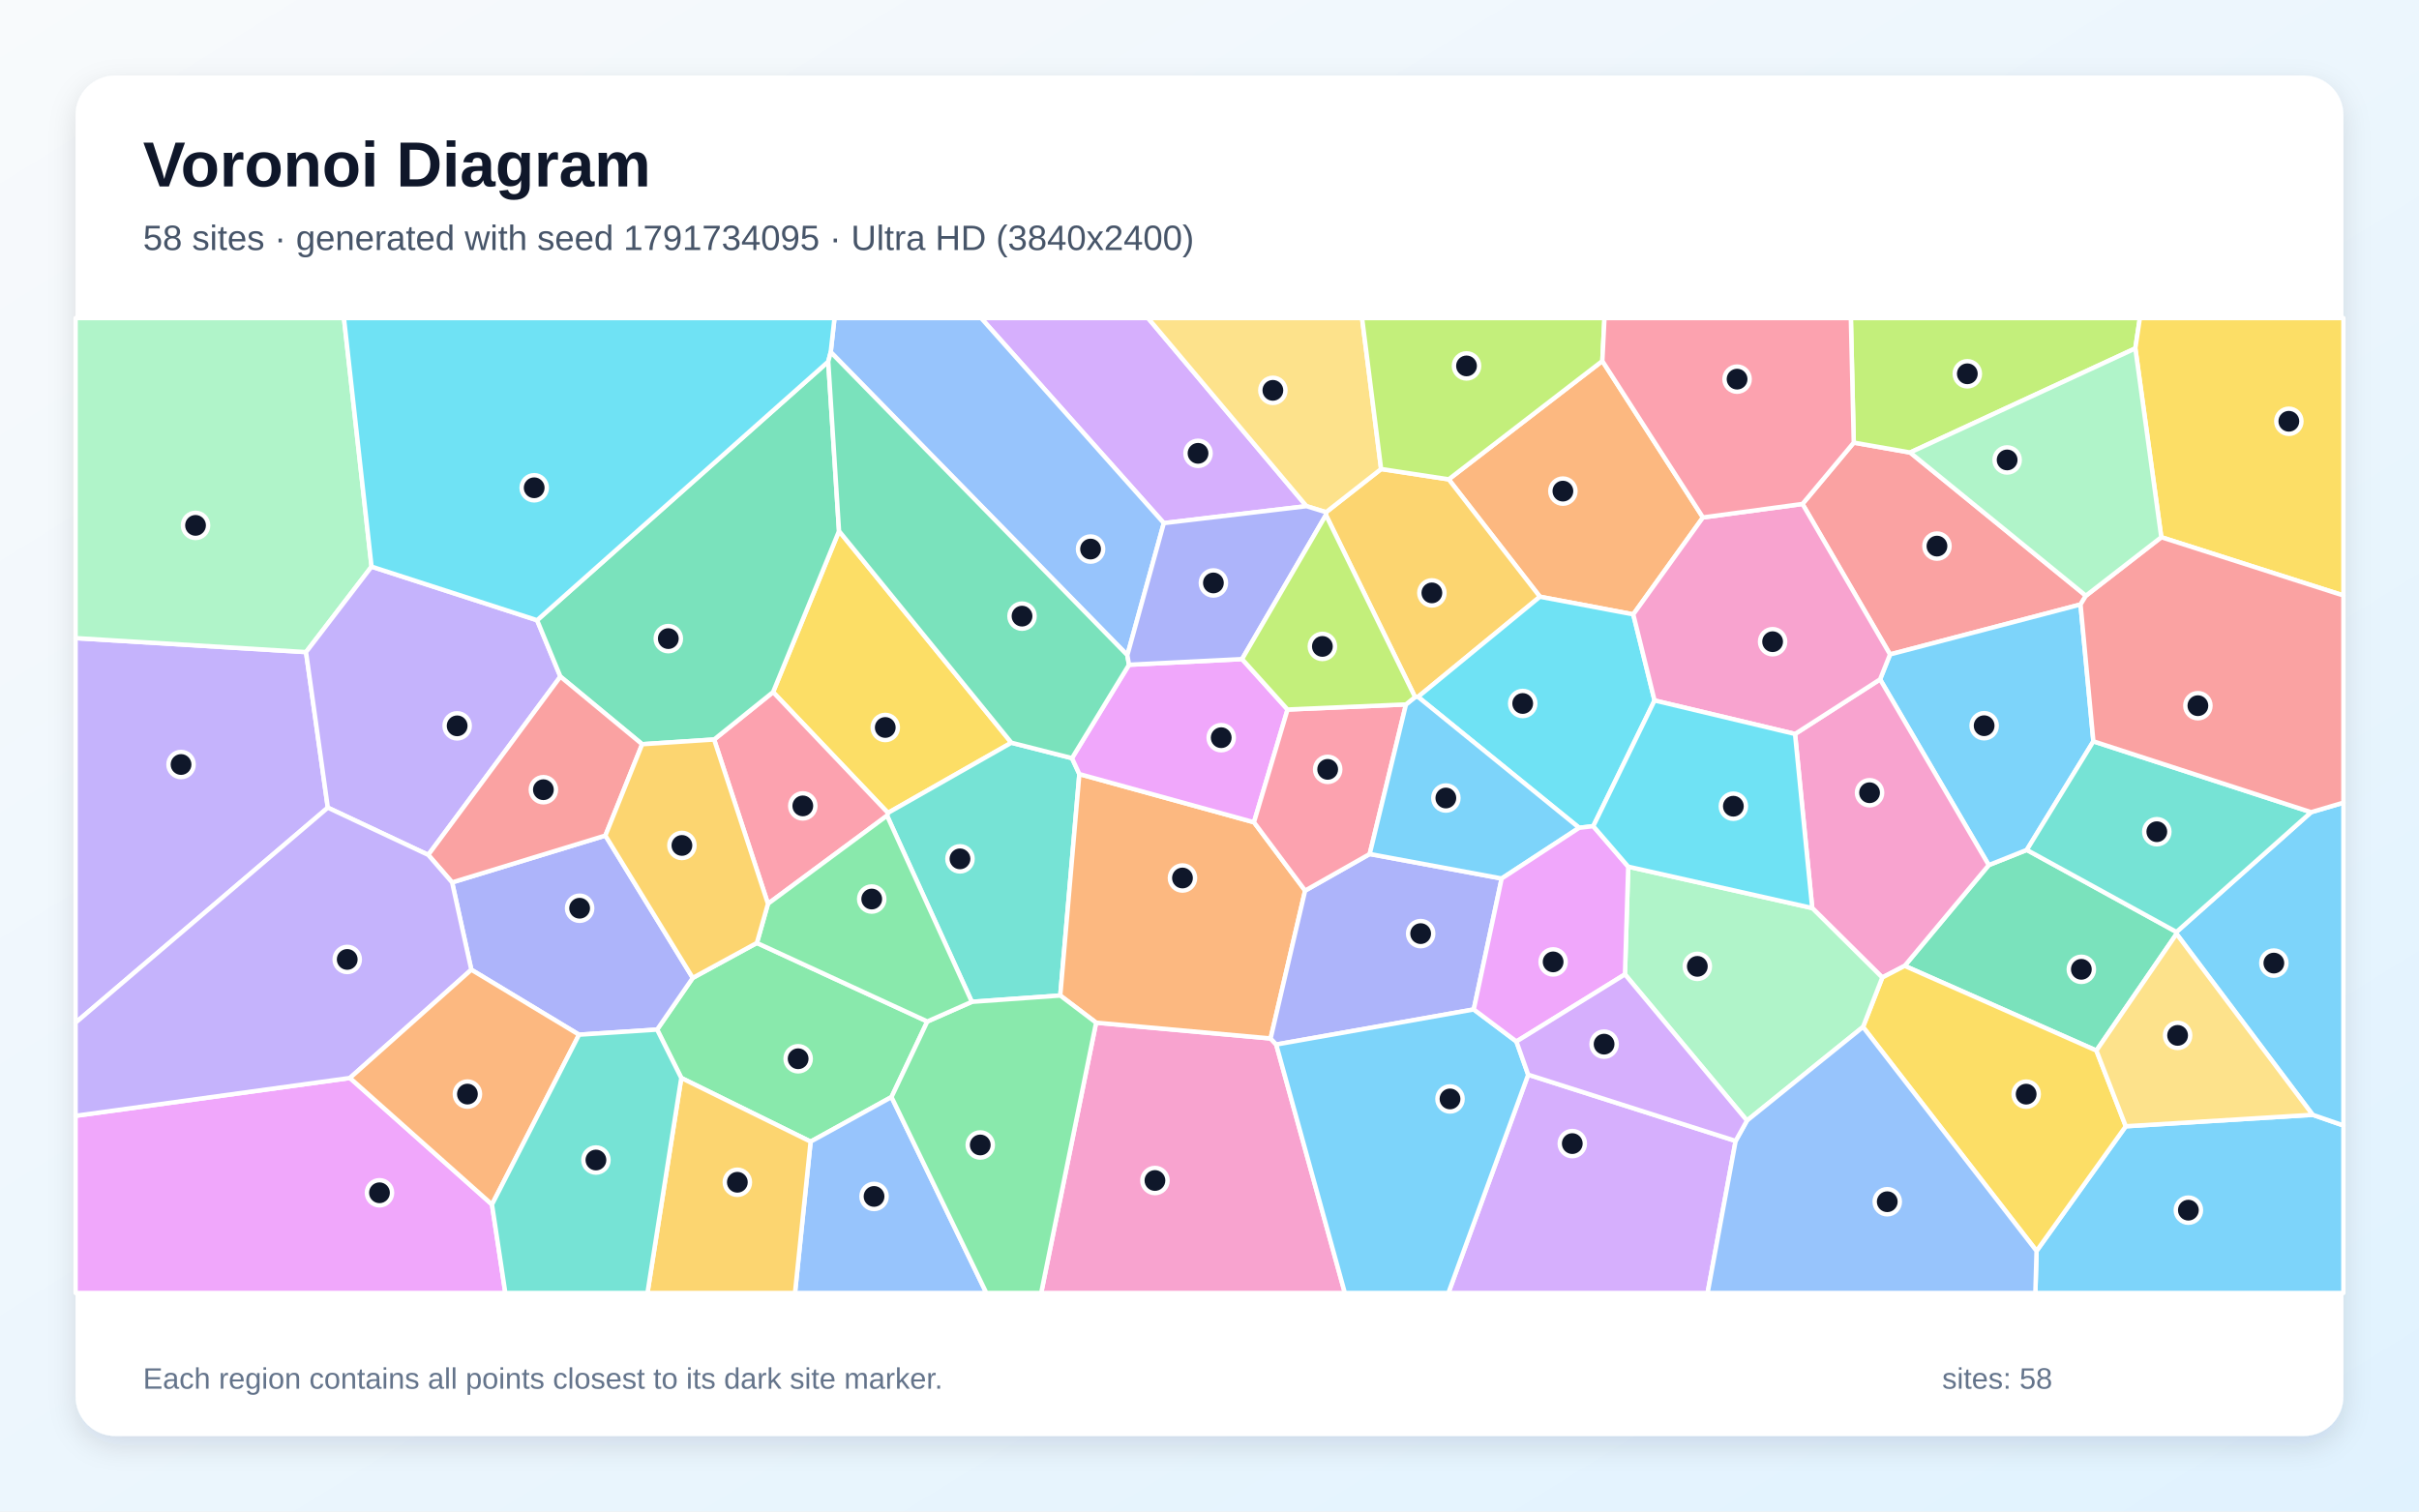
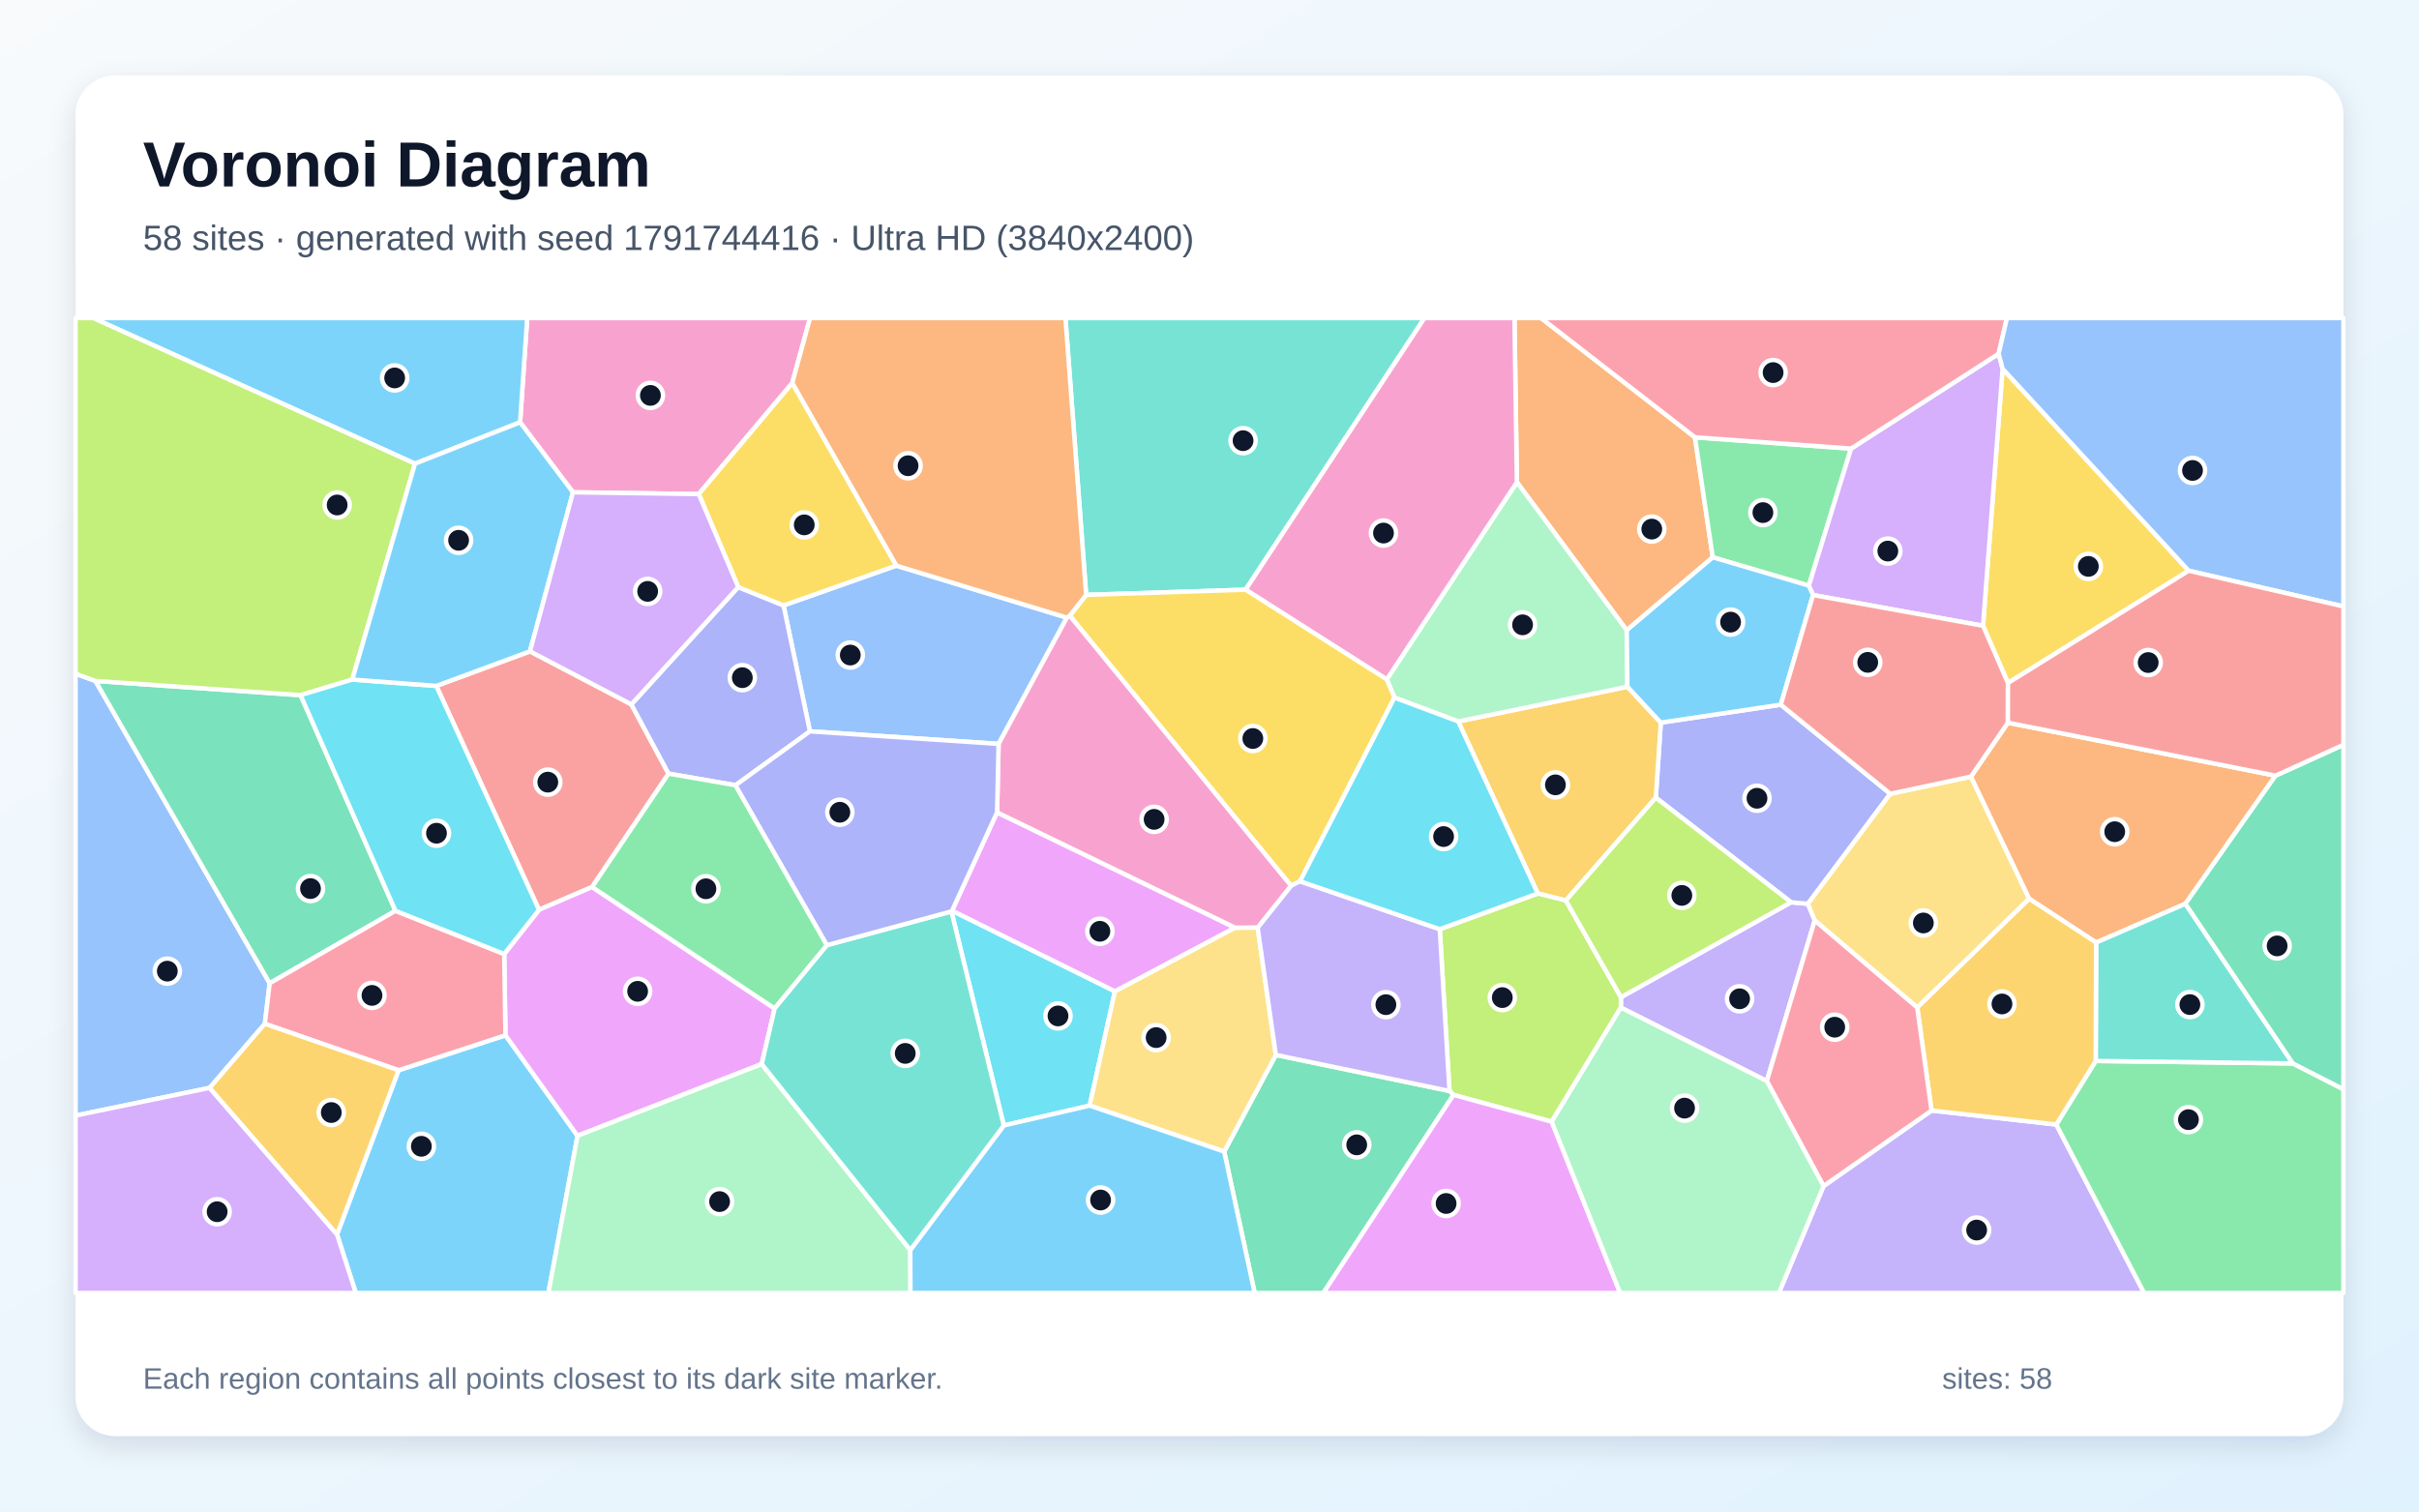
<svg xmlns="http://www.w3.org/2000/svg" width="3840" height="2400" viewBox="0 0 3840 2400" role="img" aria-labelledby="title description">
  <defs>
    <linearGradient id="background" x1="0" y1="0" x2="1" y2="1">
      <stop stop-color="#F8FAFC" />
      <stop offset="1" stop-color="#E0F2FE" />
    </linearGradient>
    <filter id="shadow" x="-5%" y="-5%" width="110%" height="110%">
      <feDropShadow dx="0" dy="15" stdDeviation="22" flood-color="#0F172A" flood-opacity=".12" />
    </filter>
  </defs>
  <rect width="3840" height="2400" fill="url(#background)" />
  <rect x="120" y="120" width="3600" height="2160" rx="63" fill="#FFFFFF" filter="url(#shadow)" />
  <g font-family="Arial, sans-serif">
    <text x="227" y="296" font-size="101" font-weight="700" fill="#0F172A">Voronoi Diagram</text>
-     <text x="227" y="397" font-size="56" fill="#475569">58 sites · generated with seed 1791734095 · Ultra HD (3840x2400)</text>
+     <text x="227" y="397" font-size="56" fill="#475569">58 sites · generated with seed 1791744416 · Ultra HD (3840x2400)</text>
  </g>
  <g stroke="#FFFFFF" stroke-width="7" stroke-linejoin="round">
-     <polygon points="3232.9,1986.3 3374.5,1788.3 3671.2,1770.1 3720.0,1787.0 3720.0,2053.0 3231.0,2053.0" fill="#38BDF8" fill-opacity="0.65" />
-     <polygon points="485.8,1035.4 520.4,1282.4 120.0,1623.8 120.0,1013.2" fill="#A78BFA" fill-opacity="0.65" />
-     <polygon points="1740.0,1623.8 2017.0,1648.9 2025.9,1658.5 2134.9,2053.0 1652.8,2053.0" fill="#F472B6" fill-opacity="0.65" />
-     <polygon points="2703.3,821.6 2592.7,975.5 2444.5,947.5 2299.7,761.1 2543.6,573.2" fill="#FB923C" fill-opacity="0.65" />
-     <polygon points="1331.9,843.2 1605.5,1179.3 1409.6,1290.7 1227.2,1098.9" fill="#FACC15" fill-opacity="0.65" />
-     <polygon points="1081.5,1711.6 1043.1,1634.8 1099.7,1552.7 1201.5,1497.2 1472.1,1621.9 1415.2,1741.9 1286.8,1812.7" fill="#4ADE80" fill-opacity="0.65" />
-     <polygon points="1542.7,1590.7 1408.1,1295.1 1409.6,1290.7 1605.5,1179.3 1701.7,1203.8 1713.4,1229.1 1683.1,1580.7" fill="#2DD4BF" fill-opacity="0.65" />
-     <polygon points="1286.8,1812.7 1415.2,1741.9 1565.8,2053.0 1262.0,2053.0" fill="#60A5FA" fill-opacity="0.65" />
-     <polygon points="120.0,1771.7 555.5,1711.6 781.0,1912.5 802.2,2053.0 120.0,2053.0" fill="#E879F9" fill-opacity="0.65" />
-     <polygon points="3327.9,1668.1 3023.5,1533.6 3157.0,1373.6 3217.4,1349.5 3455.0,1479.8 3455.1,1482.8" fill="#34D399" fill-opacity="0.65" />
-     <polygon points="3311.2,945.9 3302.7,959.8 3000.3,1039.1 2861.3,800.2 2942.7,702.8 3032.2,718.5" fill="#F87171" fill-opacity="0.65" />
-     <polygon points="919.2,1642.9 748.2,1539.7 717.7,1401.1 961.0,1326.7 1099.7,1552.7 1043.1,1634.8" fill="#818CF8" fill-opacity="0.65" />
-     <polygon points="2251.0,1106.5 2246.3,1106.8 2104.8,817.7 2105.0,813.3 2192.4,744.7 2299.7,761.1 2444.5,947.5" fill="#FBBF24" fill-opacity="0.65" />
-     <polygon points="3389.7,553.2 3032.2,718.5 2942.7,702.8 2938.1,505.0 3396.9,505.0" fill="#A3E635" fill-opacity="0.65" />
-     <polygon points="2074.0,803.7 1847.5,830.6 1557.4,505.0 1822.4,505.0" fill="#C084FC" fill-opacity="0.65" />
-     <polygon points="1408.1,1295.1 1219.1,1435.0 1133.6,1174.2 1227.2,1098.9 1409.6,1290.7" fill="#FB7185" fill-opacity="0.65" />
-     <polygon points="2626.5,1112.2 2529.2,1311.8 2506.8,1314.4 2251.0,1106.5 2444.5,947.5 2592.7,975.5" fill="#22D3EE" fill-opacity="0.65" />
-     <polygon points="589.8,899.7 485.8,1035.4 120.0,1013.2 120.0,505.0 546.0,505.0" fill="#86EFAC" fill-opacity="0.65" />
-     <polygon points="2192.4,744.7 2105.0,813.3 2074.0,803.7 1822.4,505.0 2162.2,505.0" fill="#FCD34D" fill-opacity="0.65" />
-     <polygon points="3323.1,1177.1 3217.4,1349.5 3157.0,1373.6 2984.5,1078.7 3000.3,1039.1 3302.7,959.8" fill="#38BDF8" fill-opacity="0.65" />
-     <polygon points="3671.2,1770.1 3455.1,1482.8 3455.0,1479.8 3668.7,1289.6 3720.0,1274.5 3720.0,1787.0" fill="#38BDF8" fill-opacity="0.65" />
-     <polygon points="852.6,984.8 889.6,1074.3 679.8,1357.4 520.4,1282.4 485.8,1035.4 589.8,899.7" fill="#A78BFA" fill-opacity="0.65" />
-     <polygon points="2849.5,1165.4 2984.5,1078.7 3157.0,1373.6 3023.5,1533.6 2988.0,1552.1 2876.8,1441.8" fill="#F472B6" fill-opacity="0.65" />
-     <polygon points="1990.6,1305.6 2071.8,1414.1 2017.0,1648.9 1740.0,1623.8 1683.1,1580.7 1713.4,1229.1" fill="#FB923C" fill-opacity="0.65" />
-     <polygon points="2957.4,1630.6 2988.0,1552.1 3023.5,1533.6 3327.9,1668.1 3374.5,1788.3 3232.9,1986.3" fill="#FACC15" fill-opacity="0.65" />
-     <polygon points="1415.2,1741.9 1472.1,1621.9 1542.7,1590.7 1683.1,1580.7 1740.0,1623.8 1652.8,2053.0 1565.8,2053.0" fill="#4ADE80" fill-opacity="0.65" />
-     <polygon points="3668.7,1289.6 3455.0,1479.8 3217.4,1349.5 3323.1,1177.1" fill="#2DD4BF" fill-opacity="0.65" />
-     <polygon points="1847.5,830.6 1789.6,1040.3 1318.7,559.1 1324.7,505.0 1557.4,505.0" fill="#60A5FA" fill-opacity="0.65" />
-     <polygon points="1792.2,1055.5 1971.7,1046.5 2043.9,1126.6 1990.6,1305.6 1713.4,1229.1 1701.7,1203.8" fill="#E879F9" fill-opacity="0.65" />
-     <polygon points="1314.8,574.1 1331.9,843.2 1227.2,1098.9 1133.6,1174.2 1019.4,1181.7 889.6,1074.3 852.6,984.8" fill="#34D399" fill-opacity="0.65" />
-     <polygon points="1019.4,1181.7 961.0,1326.7 717.7,1401.1 679.8,1357.4 889.6,1074.3" fill="#F87171" fill-opacity="0.65" />
-     <polygon points="2383.8,1394.9 2339.5,1602.8 2025.9,1658.5 2017.0,1648.9 2071.8,1414.1 2174.3,1356.0" fill="#818CF8" fill-opacity="0.65" />
-     <polygon points="1081.5,1711.6 1286.8,1812.7 1262.0,2053.0 1027.8,2053.0" fill="#FBBF24" fill-opacity="0.65" />
-     <polygon points="2543.6,573.2 2299.7,761.1 2192.4,744.7 2162.2,505.0 2547.0,505.0" fill="#A3E635" fill-opacity="0.65" />
-     <polygon points="2425.9,1706.4 2755.2,1811.6 2710.7,2053.0 2299.2,2053.0" fill="#C084FC" fill-opacity="0.65" />
-     <polygon points="2231.9,1118.5 2174.3,1356.0 2071.8,1414.1 1990.6,1305.6 2043.9,1126.6" fill="#FB7185" fill-opacity="0.65" />
-     <polygon points="1318.7,559.1 1314.8,574.1 852.6,984.8 589.8,899.7 546.0,505.0 1324.7,505.0" fill="#22D3EE" fill-opacity="0.65" />
-     <polygon points="2773.2,1779.3 2579.5,1547.1 2584.7,1376.1 2876.8,1441.8 2988.0,1552.1 2957.4,1630.6" fill="#86EFAC" fill-opacity="0.65" />
-     <polygon points="3671.2,1770.1 3374.5,1788.3 3327.9,1668.1 3455.1,1482.8" fill="#FCD34D" fill-opacity="0.65" />
-     <polygon points="2506.8,1314.4 2383.8,1394.9 2174.3,1356.0 2231.9,1118.5 2246.3,1106.8 2251.0,1106.5" fill="#38BDF8" fill-opacity="0.65" />
-     <polygon points="2025.9,1658.5 2339.5,1602.8 2407.2,1653.7 2425.9,1706.4 2299.2,2053.0 2134.9,2053.0" fill="#38BDF8" fill-opacity="0.65" />
-     <polygon points="679.8,1357.4 717.7,1401.1 748.2,1539.7 555.5,1711.6 120.0,1771.7 120.0,1623.8 520.4,1282.4" fill="#A78BFA" fill-opacity="0.65" />
-     <polygon points="2861.3,800.2 3000.3,1039.1 2984.5,1078.7 2849.5,1165.4 2626.5,1112.2 2592.7,975.5 2703.3,821.6" fill="#F472B6" fill-opacity="0.65" />
-     <polygon points="781.0,1912.5 555.5,1711.6 748.2,1539.7 919.2,1642.9" fill="#FB923C" fill-opacity="0.65" />
-     <polygon points="3430.9,853.0 3389.7,553.2 3396.9,505.0 3720.0,505.0 3720.0,945.5" fill="#FACC15" fill-opacity="0.65" />
-     <polygon points="1219.1,1435.0 1408.1,1295.1 1542.7,1590.7 1472.1,1621.9 1201.5,1497.2" fill="#4ADE80" fill-opacity="0.65" />
-     <polygon points="781.0,1912.5 919.2,1642.9 1043.1,1634.8 1081.5,1711.6 1027.8,2053.0 802.2,2053.0" fill="#2DD4BF" fill-opacity="0.65" />
-     <polygon points="2755.2,1811.6 2773.2,1779.3 2957.4,1630.6 3232.9,1986.3 3231.0,2053.0 2710.7,2053.0" fill="#60A5FA" fill-opacity="0.65" />
-     <polygon points="2584.7,1376.1 2579.5,1547.1 2407.2,1653.7 2339.5,1602.8 2383.8,1394.9 2506.8,1314.4 2529.2,1311.8" fill="#E879F9" fill-opacity="0.65" />
-     <polygon points="1314.8,574.1 1318.7,559.1 1789.6,1040.3 1792.2,1055.5 1701.7,1203.8 1605.5,1179.3 1331.9,843.2" fill="#34D399" fill-opacity="0.65" />
-     <polygon points="3668.7,1289.6 3323.1,1177.1 3302.7,959.8 3311.2,945.9 3430.9,853.0 3720.0,945.5 3720.0,1274.5" fill="#F87171" fill-opacity="0.65" />
-     <polygon points="1971.7,1046.5 1792.2,1055.5 1789.6,1040.3 1847.5,830.6 2074.0,803.7 2105.0,813.3 2104.8,817.7" fill="#818CF8" fill-opacity="0.65" />
-     <polygon points="1019.4,1181.7 1133.6,1174.2 1219.1,1435.0 1201.5,1497.2 1099.7,1552.7 961.0,1326.7" fill="#FBBF24" fill-opacity="0.65" />
-     <polygon points="2231.9,1118.5 2043.9,1126.6 1971.7,1046.5 2104.8,817.7 2246.3,1106.8" fill="#A3E635" fill-opacity="0.65" />
-     <polygon points="2579.5,1547.1 2773.2,1779.3 2755.2,1811.6 2425.9,1706.4 2407.2,1653.7" fill="#C084FC" fill-opacity="0.65" />
-     <polygon points="2942.7,702.8 2861.3,800.2 2703.3,821.6 2543.6,573.2 2547.0,505.0 2938.1,505.0" fill="#FB7185" fill-opacity="0.65" />
-     <polygon points="2584.7,1376.1 2529.2,1311.8 2626.5,1112.2 2849.5,1165.4 2876.8,1441.8" fill="#22D3EE" fill-opacity="0.65" />
-     <polygon points="3430.9,853.0 3311.2,945.9 3032.2,718.5 3389.7,553.2" fill="#86EFAC" fill-opacity="0.65" />
+     <polygon points="535.0,1960.0 632.7,1699.4 802.4,1643.8 916.8,1803.4 870.6,2053.0 564.8,2053.0" fill="#38BDF8" fill-opacity="0.65" />
+     <polygon points="2573.0,1599.9 2573.1,1583.4 2843.2,1432.6 2869.9,1435.0 2880.8,1461.5 2804.7,1716.5" fill="#A78BFA" fill-opacity="0.65" />
+     <polygon points="1257.6,608.3 1109.2,784.5 909.6,781.7 825.6,670.5 836.9,505.0 1285.9,505.0" fill="#F472B6" fill-opacity="0.65" />
+     <polygon points="2690.6,694.3 2718.9,884.9 2582.3,1000.7 2408.0,765.6 2404.1,505.0 2446.4,505.0" fill="#FB923C" fill-opacity="0.65" />
+     <polygon points="3474.4,906.2 3187.5,1084.5 3147.9,993.6 3179.0,585.5" fill="#FACC15" fill-opacity="0.65" />
+     <polygon points="2938.4,712.3 2871.4,929.9 2718.9,884.9 2690.6,694.3" fill="#4ADE80" fill-opacity="0.65" />
+     <polygon points="1977.3,936.3 1724.2,944.6 1691.3,505.0 2261.2,505.0" fill="#2DD4BF" fill-opacity="0.65" />
+     <polygon points="420.4,1625.6 332.8,1727.3 120.0,1771.3 120.0,1069.8 151.5,1081.2 428.1,1561.2" fill="#60A5FA" fill-opacity="0.65" />
+     <polygon points="1582.8,1289.9 1960.7,1473.0 1769.8,1574.2 1511.2,1446.2" fill="#E879F9" fill-opacity="0.65" />
+     <polygon points="477.2,1103.8 627.8,1446.2 428.1,1561.2 151.5,1081.2" fill="#34D399" fill-opacity="0.65" />
+     <polygon points="841.3,1034.2 1002.2,1118.4 1061.3,1228.4 939.9,1408.4 855.6,1444.6 692.6,1089.1" fill="#F87171" fill-opacity="0.65" />
+     <polygon points="2826.9,1118.9 3000.7,1260.4 2869.9,1435.0 2843.2,1432.6 2628.5,1266.5 2636.4,1147.4" fill="#818CF8" fill-opacity="0.65" />
+     <polygon points="2485.7,1429.8 2441.1,1418.7 2314.8,1145.5 2583.4,1090.4 2636.4,1147.4 2628.5,1266.5" fill="#FBBF24" fill-opacity="0.65" />
+     <polygon points="2463.2,1781.0 2307.3,1738.5 2301.0,1732.3 2285.5,1475.4 2441.1,1418.7 2485.7,1429.8 2573.1,1583.4 2573.0,1599.9" fill="#A3E635" fill-opacity="0.65" />
+     <polygon points="3172.7,561.7 3179.0,585.5 3147.9,993.6 2878.1,944.8 2871.4,929.9 2938.4,712.3" fill="#C084FC" fill-opacity="0.65" />
+     <polygon points="3172.7,561.7 2938.4,712.3 2690.6,694.3 2446.4,505.0 3185.9,505.0" fill="#FB7185" fill-opacity="0.65" />
+     <polygon points="1593.5,1787.0 1510.3,1447.2 1511.2,1446.2 1769.8,1574.2 1729.8,1755.5" fill="#22D3EE" fill-opacity="0.65" />
+     <polygon points="2583.4,1090.4 2314.8,1145.5 2213.6,1107.7 2201.4,1078.8 2408.0,765.6 2582.3,1000.7" fill="#86EFAC" fill-opacity="0.65" />
+     <polygon points="3128.8,1233.1 3221.3,1427.1 3043.5,1599.8 2880.8,1461.5 2869.9,1435.0 3000.7,1260.4" fill="#FCD34D" fill-opacity="0.65" />
+     <polygon points="825.6,670.5 658.8,736.2 147.9,505.0 836.9,505.0" fill="#38BDF8" fill-opacity="0.65" />
+     <polygon points="2871.4,929.9 2878.1,944.8 2826.9,1118.9 2636.4,1147.4 2583.4,1090.4 2582.3,1000.7 2718.9,884.9" fill="#38BDF8" fill-opacity="0.65" />
+     <polygon points="2894.7,1883.3 3066.2,1763.3 3264.2,1785.5 3403.7,2053.0 2823.8,2053.0" fill="#A78BFA" fill-opacity="0.65" />
+     <polygon points="2408.0,765.6 2201.4,1078.8 1977.3,936.3 2261.2,505.0 2404.1,505.0" fill="#F472B6" fill-opacity="0.65" />
+     <polygon points="3612.3,1231.6 3469.2,1435.0 3327.5,1496.6 3221.3,1427.1 3128.8,1233.1 3187.4,1147.5" fill="#FB923C" fill-opacity="0.65" />
+     <polygon points="2201.4,1078.8 2213.6,1107.7 2063.7,1399.3 2049.4,1406.4 1698.1,977.6 1724.2,944.6 1977.3,936.3" fill="#FACC15" fill-opacity="0.65" />
+     <polygon points="3264.2,1785.5 3326.8,1684.6 3639.7,1688.5 3720.0,1729.5 3720.0,2053.0 3403.7,2053.0" fill="#4ADE80" fill-opacity="0.65" />
+     <polygon points="3639.7,1688.5 3326.8,1684.6 3327.5,1496.6 3469.2,1435.0" fill="#2DD4BF" fill-opacity="0.65" />
+     <polygon points="1422.7,898.1 1693.6,980.7 1585.2,1181.2 1285.7,1161.2 1243.8,961.3" fill="#60A5FA" fill-opacity="0.65" />
+     <polygon points="1229.7,1601.3 1209.2,1689.5 916.8,1803.4 802.4,1643.8 800.4,1514.8 855.6,1444.6 939.9,1408.4" fill="#E879F9" fill-opacity="0.65" />
+     <polygon points="1943.3,1828.5 2025.3,1675.0 2301.0,1732.3 2307.3,1738.5 2100.7,2053.0 1991.7,2053.0" fill="#34D399" fill-opacity="0.65" />
+     <polygon points="2878.1,944.8 3147.9,993.6 3187.5,1084.5 3187.4,1147.5 3128.8,1233.1 3000.7,1260.4 2826.9,1118.9" fill="#F87171" fill-opacity="0.65" />
+     <polygon points="1171.9,932.2 1243.8,961.3 1285.7,1161.2 1167.6,1246.8 1061.3,1228.4 1002.2,1118.4" fill="#818CF8" fill-opacity="0.65" />
+     <polygon points="3326.8,1684.6 3264.2,1785.5 3066.2,1763.3 3043.5,1599.8 3221.3,1427.1 3327.5,1496.6" fill="#FBBF24" fill-opacity="0.65" />
+     <polygon points="658.8,736.2 559.2,1079.0 477.2,1103.8 151.5,1081.2 120.0,1069.8 120.0,505.0 147.9,505.0" fill="#A3E635" fill-opacity="0.65" />
+     <polygon points="120.0,1771.3 332.8,1727.3 535.0,1960.0 564.8,2053.0 120.0,2053.0" fill="#C084FC" fill-opacity="0.65" />
+     <polygon points="420.4,1625.6 428.1,1561.2 627.8,1446.2 800.4,1514.8 802.4,1643.8 632.7,1699.4" fill="#FB7185" fill-opacity="0.65" />
+     <polygon points="627.8,1446.2 477.2,1103.8 559.2,1079.0 692.6,1089.1 855.6,1444.6 800.4,1514.8" fill="#22D3EE" fill-opacity="0.65" />
+     <polygon points="916.8,1803.4 1209.2,1689.5 1445.0,1984.8 1445.3,2053.0 870.6,2053.0" fill="#86EFAC" fill-opacity="0.65" />
+     <polygon points="1729.8,1755.5 1769.8,1574.2 1960.7,1473.0 1996.4,1472.7 2025.3,1675.0 1943.3,1828.5" fill="#FCD34D" fill-opacity="0.65" />
+     <polygon points="1445.0,1984.8 1593.5,1787.0 1729.8,1755.5 1943.3,1828.5 1991.7,2053.0 1445.3,2053.0" fill="#38BDF8" fill-opacity="0.65" />
+     <polygon points="559.2,1079.0 658.8,736.2 825.6,670.5 909.6,781.7 841.3,1034.2 692.6,1089.1" fill="#38BDF8" fill-opacity="0.65" />
+     <polygon points="2025.3,1675.0 1996.4,1472.7 2049.4,1406.4 2063.7,1399.3 2285.5,1475.4 2301.0,1732.3" fill="#A78BFA" fill-opacity="0.65" />
+     <polygon points="1585.2,1181.2 1693.6,980.7 1698.1,977.6 2049.4,1406.4 1996.4,1472.7 1960.7,1473.0 1582.8,1289.9" fill="#F472B6" fill-opacity="0.65" />
+     <polygon points="1724.2,944.6 1698.1,977.6 1693.6,980.7 1422.7,898.1 1257.6,608.3 1285.9,505.0 1691.3,505.0" fill="#FB923C" fill-opacity="0.65" />
+     <polygon points="1422.7,898.1 1243.8,961.3 1171.9,932.2 1109.2,784.5 1257.6,608.3" fill="#FACC15" fill-opacity="0.65" />
+     <polygon points="1312.8,1500.7 1229.7,1601.3 939.9,1408.4 1061.3,1228.4 1167.6,1246.8" fill="#4ADE80" fill-opacity="0.65" />
+     <polygon points="1445.0,1984.8 1209.2,1689.5 1229.7,1601.3 1312.8,1500.7 1510.3,1447.2 1593.5,1787.0" fill="#2DD4BF" fill-opacity="0.65" />
+     <polygon points="3474.4,906.2 3179.0,585.5 3172.7,561.7 3185.9,505.0 3720.0,505.0 3720.0,962.9" fill="#60A5FA" fill-opacity="0.65" />
+     <polygon points="2307.3,1738.5 2463.2,1781.0 2571.9,2053.0 2100.7,2053.0" fill="#E879F9" fill-opacity="0.65" />
+     <polygon points="3639.7,1688.5 3469.2,1435.0 3612.3,1231.6 3720.0,1182.6 3720.0,1729.5" fill="#34D399" fill-opacity="0.65" />
+     <polygon points="3612.3,1231.6 3187.4,1147.5 3187.5,1084.5 3474.4,906.2 3720.0,962.9 3720.0,1182.6" fill="#F87171" fill-opacity="0.65" />
+     <polygon points="1312.8,1500.7 1167.6,1246.8 1285.7,1161.2 1585.2,1181.2 1582.8,1289.9 1511.2,1446.2 1510.3,1447.2" fill="#818CF8" fill-opacity="0.65" />
+     <polygon points="332.8,1727.3 420.4,1625.6 632.7,1699.4 535.0,1960.0" fill="#FBBF24" fill-opacity="0.65" />
+     <polygon points="2485.7,1429.8 2628.5,1266.5 2843.2,1432.6 2573.1,1583.4" fill="#A3E635" fill-opacity="0.65" />
+     <polygon points="1171.9,932.2 1002.2,1118.4 841.3,1034.2 909.6,781.7 1109.2,784.5" fill="#C084FC" fill-opacity="0.65" />
+     <polygon points="3066.2,1763.3 2894.7,1883.3 2804.7,1716.5 2880.8,1461.5 3043.5,1599.8" fill="#FB7185" fill-opacity="0.65" />
+     <polygon points="2285.5,1475.4 2063.7,1399.3 2213.6,1107.7 2314.8,1145.5 2441.1,1418.7" fill="#22D3EE" fill-opacity="0.65" />
+     <polygon points="2463.2,1781.0 2573.0,1599.9 2804.7,1716.5 2894.7,1883.3 2823.8,2053.0 2571.9,2053.0" fill="#86EFAC" fill-opacity="0.65" />
  </g>
  <g>
-     <circle cx="3473.9" cy="1921.5" r="20" fill="#0F172A" stroke="#FFFFFF" stroke-width="7" />
-     <circle cx="287.4" cy="1213.9" r="20" fill="#0F172A" stroke="#FFFFFF" stroke-width="7" />
-     <circle cx="1833.4" cy="1874.4" r="20" fill="#0F172A" stroke="#FFFFFF" stroke-width="7" />
-     <circle cx="2481.0" cy="779.8" r="20" fill="#0F172A" stroke="#FFFFFF" stroke-width="7" />
-     <circle cx="1405.3" cy="1155.1" r="20" fill="#0F172A" stroke="#FFFFFF" stroke-width="7" />
-     <circle cx="1267.0" cy="1681.1" r="20" fill="#0F172A" stroke="#FFFFFF" stroke-width="7" />
-     <circle cx="1523.9" cy="1363.7" r="20" fill="#0F172A" stroke="#FFFFFF" stroke-width="7" />
-     <circle cx="1387.5" cy="1899.7" r="20" fill="#0F172A" stroke="#FFFFFF" stroke-width="7" />
-     <circle cx="602.4" cy="1893.9" r="20" fill="#0F172A" stroke="#FFFFFF" stroke-width="7" />
-     <circle cx="3304.0" cy="1539.1" r="20" fill="#0F172A" stroke="#FFFFFF" stroke-width="7" />
-     <circle cx="3074.8" cy="867.1" r="20" fill="#0F172A" stroke="#FFFFFF" stroke-width="7" />
-     <circle cx="920.1" cy="1442.1" r="20" fill="#0F172A" stroke="#FFFFFF" stroke-width="7" />
-     <circle cx="2273.0" cy="941.4" r="20" fill="#0F172A" stroke="#FFFFFF" stroke-width="7" />
-     <circle cx="3123.0" cy="593.5" r="20" fill="#0F172A" stroke="#FFFFFF" stroke-width="7" />
-     <circle cx="1901.8" cy="719.8" r="20" fill="#0F172A" stroke="#FFFFFF" stroke-width="7" />
-     <circle cx="1274.4" cy="1279.6" r="20" fill="#0F172A" stroke="#FFFFFF" stroke-width="7" />
-     <circle cx="2417.2" cy="1117.0" r="20" fill="#0F172A" stroke="#FFFFFF" stroke-width="7" />
-     <circle cx="310.4" cy="834.2" r="20" fill="#0F172A" stroke="#FFFFFF" stroke-width="7" />
-     <circle cx="2020.6" cy="619.8" r="20" fill="#0F172A" stroke="#FFFFFF" stroke-width="7" />
-     <circle cx="3149.7" cy="1152.3" r="20" fill="#0F172A" stroke="#FFFFFF" stroke-width="7" />
-     <circle cx="3609.6" cy="1529.2" r="20" fill="#0F172A" stroke="#FFFFFF" stroke-width="7" />
-     <circle cx="725.7" cy="1152.5" r="20" fill="#0F172A" stroke="#FFFFFF" stroke-width="7" />
-     <circle cx="2967.8" cy="1258.7" r="20" fill="#0F172A" stroke="#FFFFFF" stroke-width="7" />
-     <circle cx="1877.1" cy="1394.1" r="20" fill="#0F172A" stroke="#FFFFFF" stroke-width="7" />
-     <circle cx="3216.4" cy="1737.3" r="20" fill="#0F172A" stroke="#FFFFFF" stroke-width="7" />
-     <circle cx="1556.1" cy="1818.0" r="20" fill="#0F172A" stroke="#FFFFFF" stroke-width="7" />
-     <circle cx="3423.8" cy="1320.6" r="20" fill="#0F172A" stroke="#FFFFFF" stroke-width="7" />
-     <circle cx="1731.2" cy="871.8" r="20" fill="#0F172A" stroke="#FFFFFF" stroke-width="7" />
-     <circle cx="1938.6" cy="1171.3" r="20" fill="#0F172A" stroke="#FFFFFF" stroke-width="7" />
-     <circle cx="1060.9" cy="1014.0" r="20" fill="#0F172A" stroke="#FFFFFF" stroke-width="7" />
-     <circle cx="862.6" cy="1253.9" r="20" fill="#0F172A" stroke="#FFFFFF" stroke-width="7" />
-     <circle cx="2255.2" cy="1482.4" r="20" fill="#0F172A" stroke="#FFFFFF" stroke-width="7" />
-     <circle cx="1170.5" cy="1877.2" r="20" fill="#0F172A" stroke="#FFFFFF" stroke-width="7" />
-     <circle cx="2328.0" cy="581.0" r="20" fill="#0F172A" stroke="#FFFFFF" stroke-width="7" />
-     <circle cx="2495.9" cy="1815.8" r="20" fill="#0F172A" stroke="#FFFFFF" stroke-width="7" />
-     <circle cx="2107.6" cy="1221.6" r="20" fill="#0F172A" stroke="#FFFFFF" stroke-width="7" />
-     <circle cx="848.0" cy="774.5" r="20" fill="#0F172A" stroke="#FFFFFF" stroke-width="7" />
-     <circle cx="2694.4" cy="1534.4" r="20" fill="#0F172A" stroke="#FFFFFF" stroke-width="7" />
-     <circle cx="3456.8" cy="1644.0" r="20" fill="#0F172A" stroke="#FFFFFF" stroke-width="7" />
-     <circle cx="2295.2" cy="1267.1" r="20" fill="#0F172A" stroke="#FFFFFF" stroke-width="7" />
-     <circle cx="2301.8" cy="1744.9" r="20" fill="#0F172A" stroke="#FFFFFF" stroke-width="7" />
-     <circle cx="551.2" cy="1523.4" r="20" fill="#0F172A" stroke="#FFFFFF" stroke-width="7" />
-     <circle cx="2813.9" cy="1018.9" r="20" fill="#0F172A" stroke="#FFFFFF" stroke-width="7" />
-     <circle cx="742.0" cy="1737.2" r="20" fill="#0F172A" stroke="#FFFFFF" stroke-width="7" />
-     <circle cx="3633.4" cy="668.9" r="20" fill="#0F172A" stroke="#FFFFFF" stroke-width="7" />
-     <circle cx="1383.8" cy="1427.5" r="20" fill="#0F172A" stroke="#FFFFFF" stroke-width="7" />
-     <circle cx="946.0" cy="1841.9" r="20" fill="#0F172A" stroke="#FFFFFF" stroke-width="7" />
-     <circle cx="2995.9" cy="1908.1" r="20" fill="#0F172A" stroke="#FFFFFF" stroke-width="7" />
-     <circle cx="2465.5" cy="1527.3" r="20" fill="#0F172A" stroke="#FFFFFF" stroke-width="7" />
-     <circle cx="1622.4" cy="978.3" r="20" fill="#0F172A" stroke="#FFFFFF" stroke-width="7" />
-     <circle cx="3489.0" cy="1120.5" r="20" fill="#0F172A" stroke="#FFFFFF" stroke-width="7" />
-     <circle cx="1926.2" cy="925.6" r="20" fill="#0F172A" stroke="#FFFFFF" stroke-width="7" />
-     <circle cx="1082.5" cy="1342.4" r="20" fill="#0F172A" stroke="#FFFFFF" stroke-width="7" />
-     <circle cx="2099.2" cy="1026.4" r="20" fill="#0F172A" stroke="#FFFFFF" stroke-width="7" />
-     <circle cx="2546.4" cy="1657.9" r="20" fill="#0F172A" stroke="#FFFFFF" stroke-width="7" />
-     <circle cx="2757.5" cy="602.0" r="20" fill="#0F172A" stroke="#FFFFFF" stroke-width="7" />
-     <circle cx="2751.6" cy="1280.1" r="20" fill="#0F172A" stroke="#FFFFFF" stroke-width="7" />
-     <circle cx="3186.2" cy="730.3" r="20" fill="#0F172A" stroke="#FFFFFF" stroke-width="7" />
+     <circle cx="668.9" cy="1820.1" r="20" fill="#0F172A" stroke="#FFFFFF" stroke-width="7" />
+     <circle cx="2761.5" cy="1585.9" r="20" fill="#0F172A" stroke="#FFFFFF" stroke-width="7" />
+     <circle cx="1032.5" cy="627.8" r="20" fill="#0F172A" stroke="#FFFFFF" stroke-width="7" />
+     <circle cx="2622.1" cy="840.1" r="20" fill="#0F172A" stroke="#FFFFFF" stroke-width="7" />
+     <circle cx="3315.1" cy="899.3" r="20" fill="#0F172A" stroke="#FFFFFF" stroke-width="7" />
+     <circle cx="2798.5" cy="813.9" r="20" fill="#0F172A" stroke="#FFFFFF" stroke-width="7" />
+     <circle cx="1973.3" cy="699.7" r="20" fill="#0F172A" stroke="#FFFFFF" stroke-width="7" />
+     <circle cx="265.6" cy="1542.0" r="20" fill="#0F172A" stroke="#FFFFFF" stroke-width="7" />
+     <circle cx="1746.0" cy="1478.7" r="20" fill="#0F172A" stroke="#FFFFFF" stroke-width="7" />
+     <circle cx="492.9" cy="1410.9" r="20" fill="#0F172A" stroke="#FFFFFF" stroke-width="7" />
+     <circle cx="869.6" cy="1241.9" r="20" fill="#0F172A" stroke="#FFFFFF" stroke-width="7" />
+     <circle cx="2789.1" cy="1267.5" r="20" fill="#0F172A" stroke="#FFFFFF" stroke-width="7" />
+     <circle cx="2469.1" cy="1246.2" r="20" fill="#0F172A" stroke="#FFFFFF" stroke-width="7" />
+     <circle cx="2384.8" cy="1584.0" r="20" fill="#0F172A" stroke="#FFFFFF" stroke-width="7" />
+     <circle cx="2996.8" cy="875.0" r="20" fill="#0F172A" stroke="#FFFFFF" stroke-width="7" />
+     <circle cx="2814.7" cy="591.6" r="20" fill="#0F172A" stroke="#FFFFFF" stroke-width="7" />
+     <circle cx="1679.5" cy="1613.1" r="20" fill="#0F172A" stroke="#FFFFFF" stroke-width="7" />
+     <circle cx="2417.0" cy="992.1" r="20" fill="#0F172A" stroke="#FFFFFF" stroke-width="7" />
+     <circle cx="3053.2" cy="1465.5" r="20" fill="#0F172A" stroke="#FFFFFF" stroke-width="7" />
+     <circle cx="626.5" cy="600.1" r="20" fill="#0F172A" stroke="#FFFFFF" stroke-width="7" />
+     <circle cx="2747.2" cy="987.8" r="20" fill="#0F172A" stroke="#FFFFFF" stroke-width="7" />
+     <circle cx="3137.8" cy="1953.1" r="20" fill="#0F172A" stroke="#FFFFFF" stroke-width="7" />
+     <circle cx="2196.2" cy="846.4" r="20" fill="#0F172A" stroke="#FFFFFF" stroke-width="7" />
+     <circle cx="3357.0" cy="1320.6" r="20" fill="#0F172A" stroke="#FFFFFF" stroke-width="7" />
+     <circle cx="1988.8" cy="1172.6" r="20" fill="#0F172A" stroke="#FFFFFF" stroke-width="7" />
+     <circle cx="3474.0" cy="1777.8" r="20" fill="#0F172A" stroke="#FFFFFF" stroke-width="7" />
+     <circle cx="3476.3" cy="1595.1" r="20" fill="#0F172A" stroke="#FFFFFF" stroke-width="7" />
+     <circle cx="1349.8" cy="1040.1" r="20" fill="#0F172A" stroke="#FFFFFF" stroke-width="7" />
+     <circle cx="1012.2" cy="1574.0" r="20" fill="#0F172A" stroke="#FFFFFF" stroke-width="7" />
+     <circle cx="2153.7" cy="1817.8" r="20" fill="#0F172A" stroke="#FFFFFF" stroke-width="7" />
+     <circle cx="2964.9" cy="1051.7" r="20" fill="#0F172A" stroke="#FFFFFF" stroke-width="7" />
+     <circle cx="1178.4" cy="1076.0" r="20" fill="#0F172A" stroke="#FFFFFF" stroke-width="7" />
+     <circle cx="3178.0" cy="1594.1" r="20" fill="#0F172A" stroke="#FFFFFF" stroke-width="7" />
+     <circle cx="535.2" cy="801.8" r="20" fill="#0F172A" stroke="#FFFFFF" stroke-width="7" />
+     <circle cx="344.7" cy="1924.0" r="20" fill="#0F172A" stroke="#FFFFFF" stroke-width="7" />
+     <circle cx="590.5" cy="1580.5" r="20" fill="#0F172A" stroke="#FFFFFF" stroke-width="7" />
+     <circle cx="692.9" cy="1323.0" r="20" fill="#0F172A" stroke="#FFFFFF" stroke-width="7" />
+     <circle cx="1142.3" cy="1907.9" r="20" fill="#0F172A" stroke="#FFFFFF" stroke-width="7" />
+     <circle cx="1835.3" cy="1647.5" r="20" fill="#0F172A" stroke="#FFFFFF" stroke-width="7" />
+     <circle cx="1747.1" cy="1905.4" r="20" fill="#0F172A" stroke="#FFFFFF" stroke-width="7" />
+     <circle cx="728.0" cy="857.9" r="20" fill="#0F172A" stroke="#FFFFFF" stroke-width="7" />
+     <circle cx="2200.0" cy="1595.2" r="20" fill="#0F172A" stroke="#FFFFFF" stroke-width="7" />
+     <circle cx="1832.1" cy="1301.0" r="20" fill="#0F172A" stroke="#FFFFFF" stroke-width="7" />
+     <circle cx="1441.5" cy="739.5" r="20" fill="#0F172A" stroke="#FFFFFF" stroke-width="7" />
+     <circle cx="1276.7" cy="833.4" r="20" fill="#0F172A" stroke="#FFFFFF" stroke-width="7" />
+     <circle cx="1120.6" cy="1411.2" r="20" fill="#0F172A" stroke="#FFFFFF" stroke-width="7" />
+     <circle cx="1437.0" cy="1672.6" r="20" fill="#0F172A" stroke="#FFFFFF" stroke-width="7" />
+     <circle cx="3480.5" cy="747.0" r="20" fill="#0F172A" stroke="#FFFFFF" stroke-width="7" />
+     <circle cx="2295.6" cy="1910.9" r="20" fill="#0F172A" stroke="#FFFFFF" stroke-width="7" />
+     <circle cx="3614.8" cy="1501.9" r="20" fill="#0F172A" stroke="#FFFFFF" stroke-width="7" />
+     <circle cx="3410.1" cy="1052.0" r="20" fill="#0F172A" stroke="#FFFFFF" stroke-width="7" />
+     <circle cx="1333.2" cy="1289.7" r="20" fill="#0F172A" stroke="#FFFFFF" stroke-width="7" />
+     <circle cx="525.9" cy="1766.5" r="20" fill="#0F172A" stroke="#FFFFFF" stroke-width="7" />
+     <circle cx="2669.8" cy="1421.7" r="20" fill="#0F172A" stroke="#FFFFFF" stroke-width="7" />
+     <circle cx="1028.1" cy="939.0" r="20" fill="#0F172A" stroke="#FFFFFF" stroke-width="7" />
+     <circle cx="2912.5" cy="1631.0" r="20" fill="#0F172A" stroke="#FFFFFF" stroke-width="7" />
+     <circle cx="2291.6" cy="1328.3" r="20" fill="#0F172A" stroke="#FFFFFF" stroke-width="7" />
+     <circle cx="2674.1" cy="1759.5" r="20" fill="#0F172A" stroke="#FFFFFF" stroke-width="7" />
  </g>
  <g font-family="Arial, sans-serif" font-size="47" fill="#64748B">
    <text x="227" y="2205">Each region contains all points closest to its dark site marker.</text>
    <text x="3083" y="2205">sites: 58</text>
  </g>
</svg>
